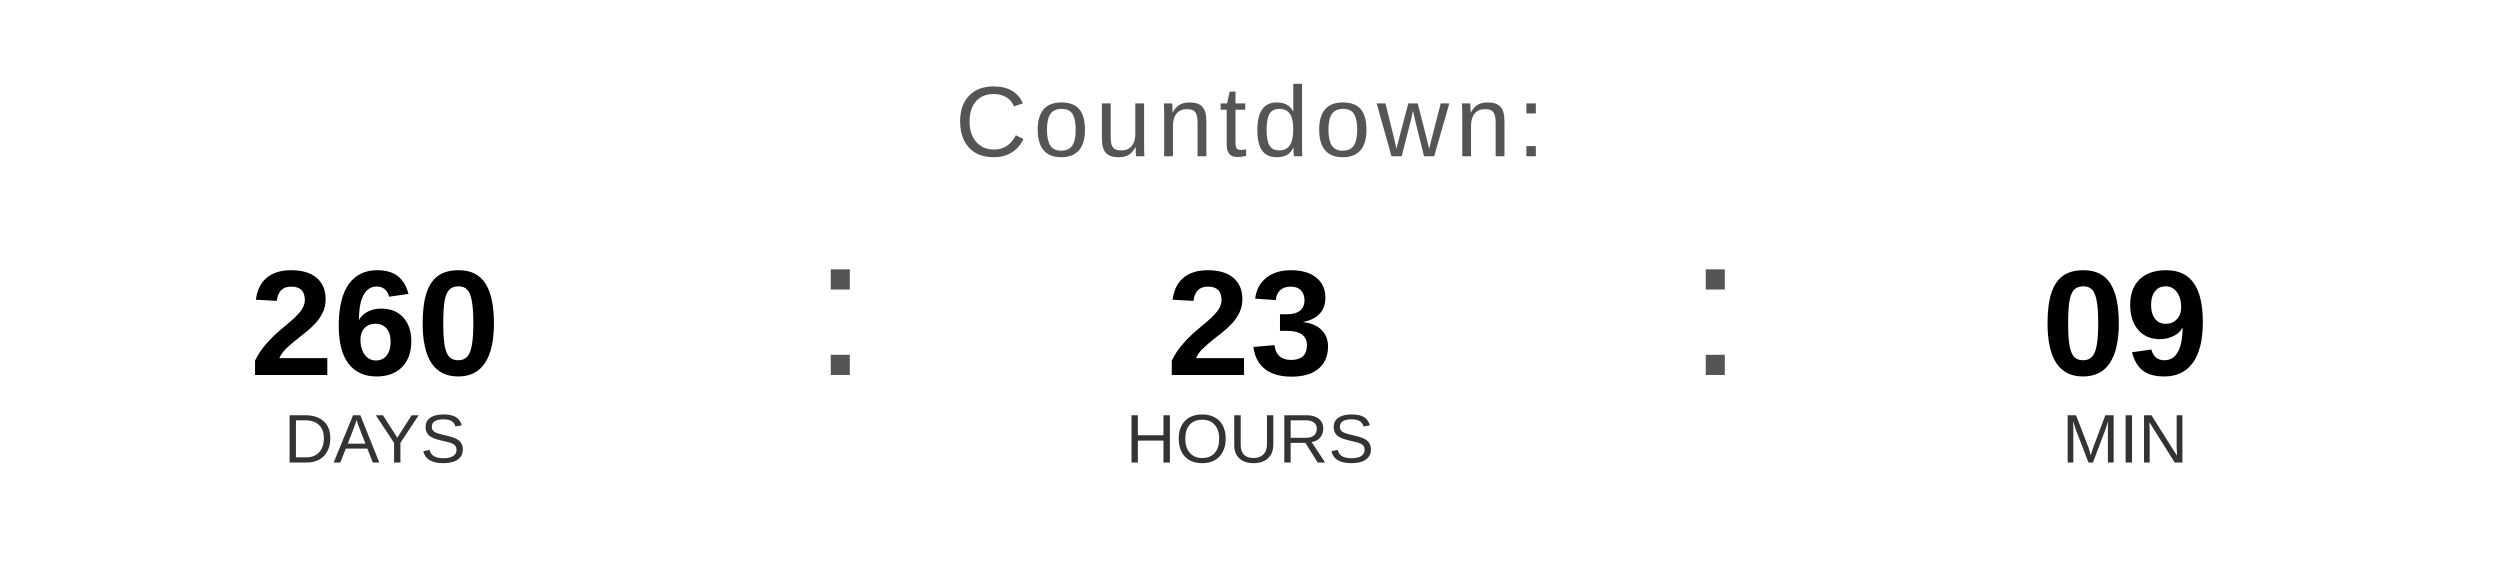
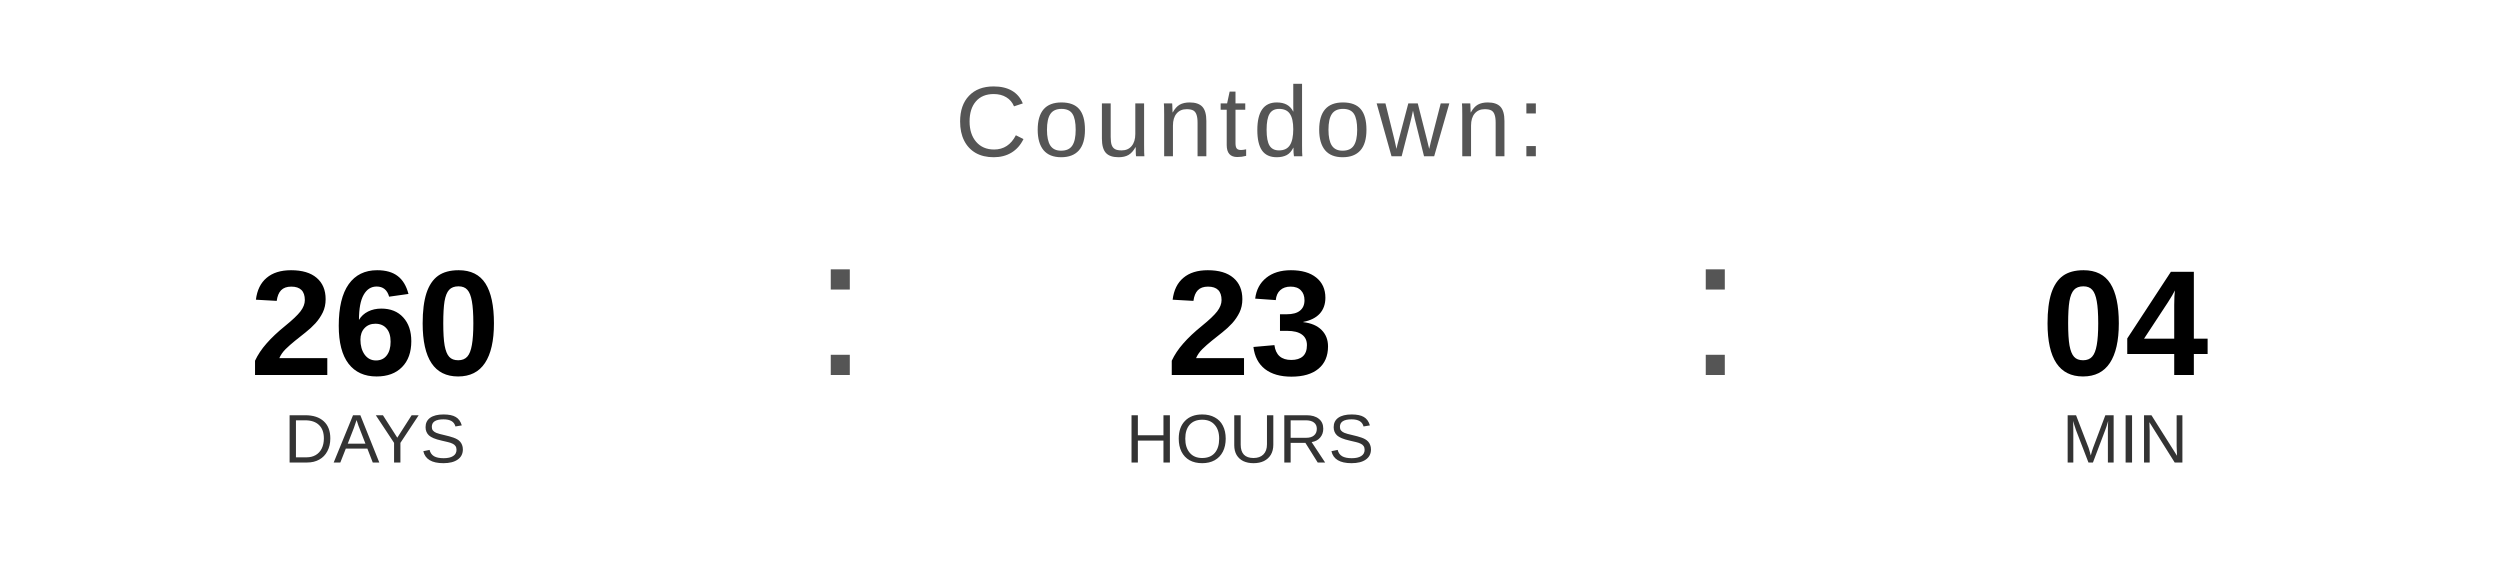
<svg xmlns="http://www.w3.org/2000/svg" width="400" height="90" viewBox="0 0 400 90">
  <text x="200" y="25" font-family="Arial, Helvetica, sans-serif" font-size="16" fill="#555555" text-anchor="middle" letter-spacing="1">
    Countdown:
  </text>
  <text x="60" y="60" font-family="Arial, Helvetica, sans-serif" font-size="24" font-weight="bold" fill="#000000" text-anchor="middle">260</text>
  <text x="60" y="74" font-family="Arial, Helvetica, sans-serif" font-size="11" fill="#333333" text-anchor="middle">DAYS</text>
  <text x="130" y="60" font-family="Arial, sans-serif" font-size="32" fill="#555555">:</text>
  <text x="200" y="60" font-family="Arial, Helvetica, sans-serif" font-size="24" font-weight="bold" fill="#000000" text-anchor="middle">23</text>
  <text x="200" y="74" font-family="Arial, Helvetica, sans-serif" font-size="11" fill="#333333" text-anchor="middle">HOURS</text>
  <text x="270" y="60" font-family="Arial, sans-serif" font-size="32" fill="#555555">:</text>
-   <text x="340" y="60" font-family="Arial, Helvetica, sans-serif" font-size="24" font-weight="bold" fill="#000000" text-anchor="middle">09</text>
+   <text x="340" y="60" font-family="Arial, Helvetica, sans-serif" font-size="24" font-weight="bold" fill="#000000" text-anchor="middle">04</text>
  <text x="340" y="74" font-family="Arial, Helvetica, sans-serif" font-size="11" fill="#333333" text-anchor="middle">MIN</text>
</svg>
